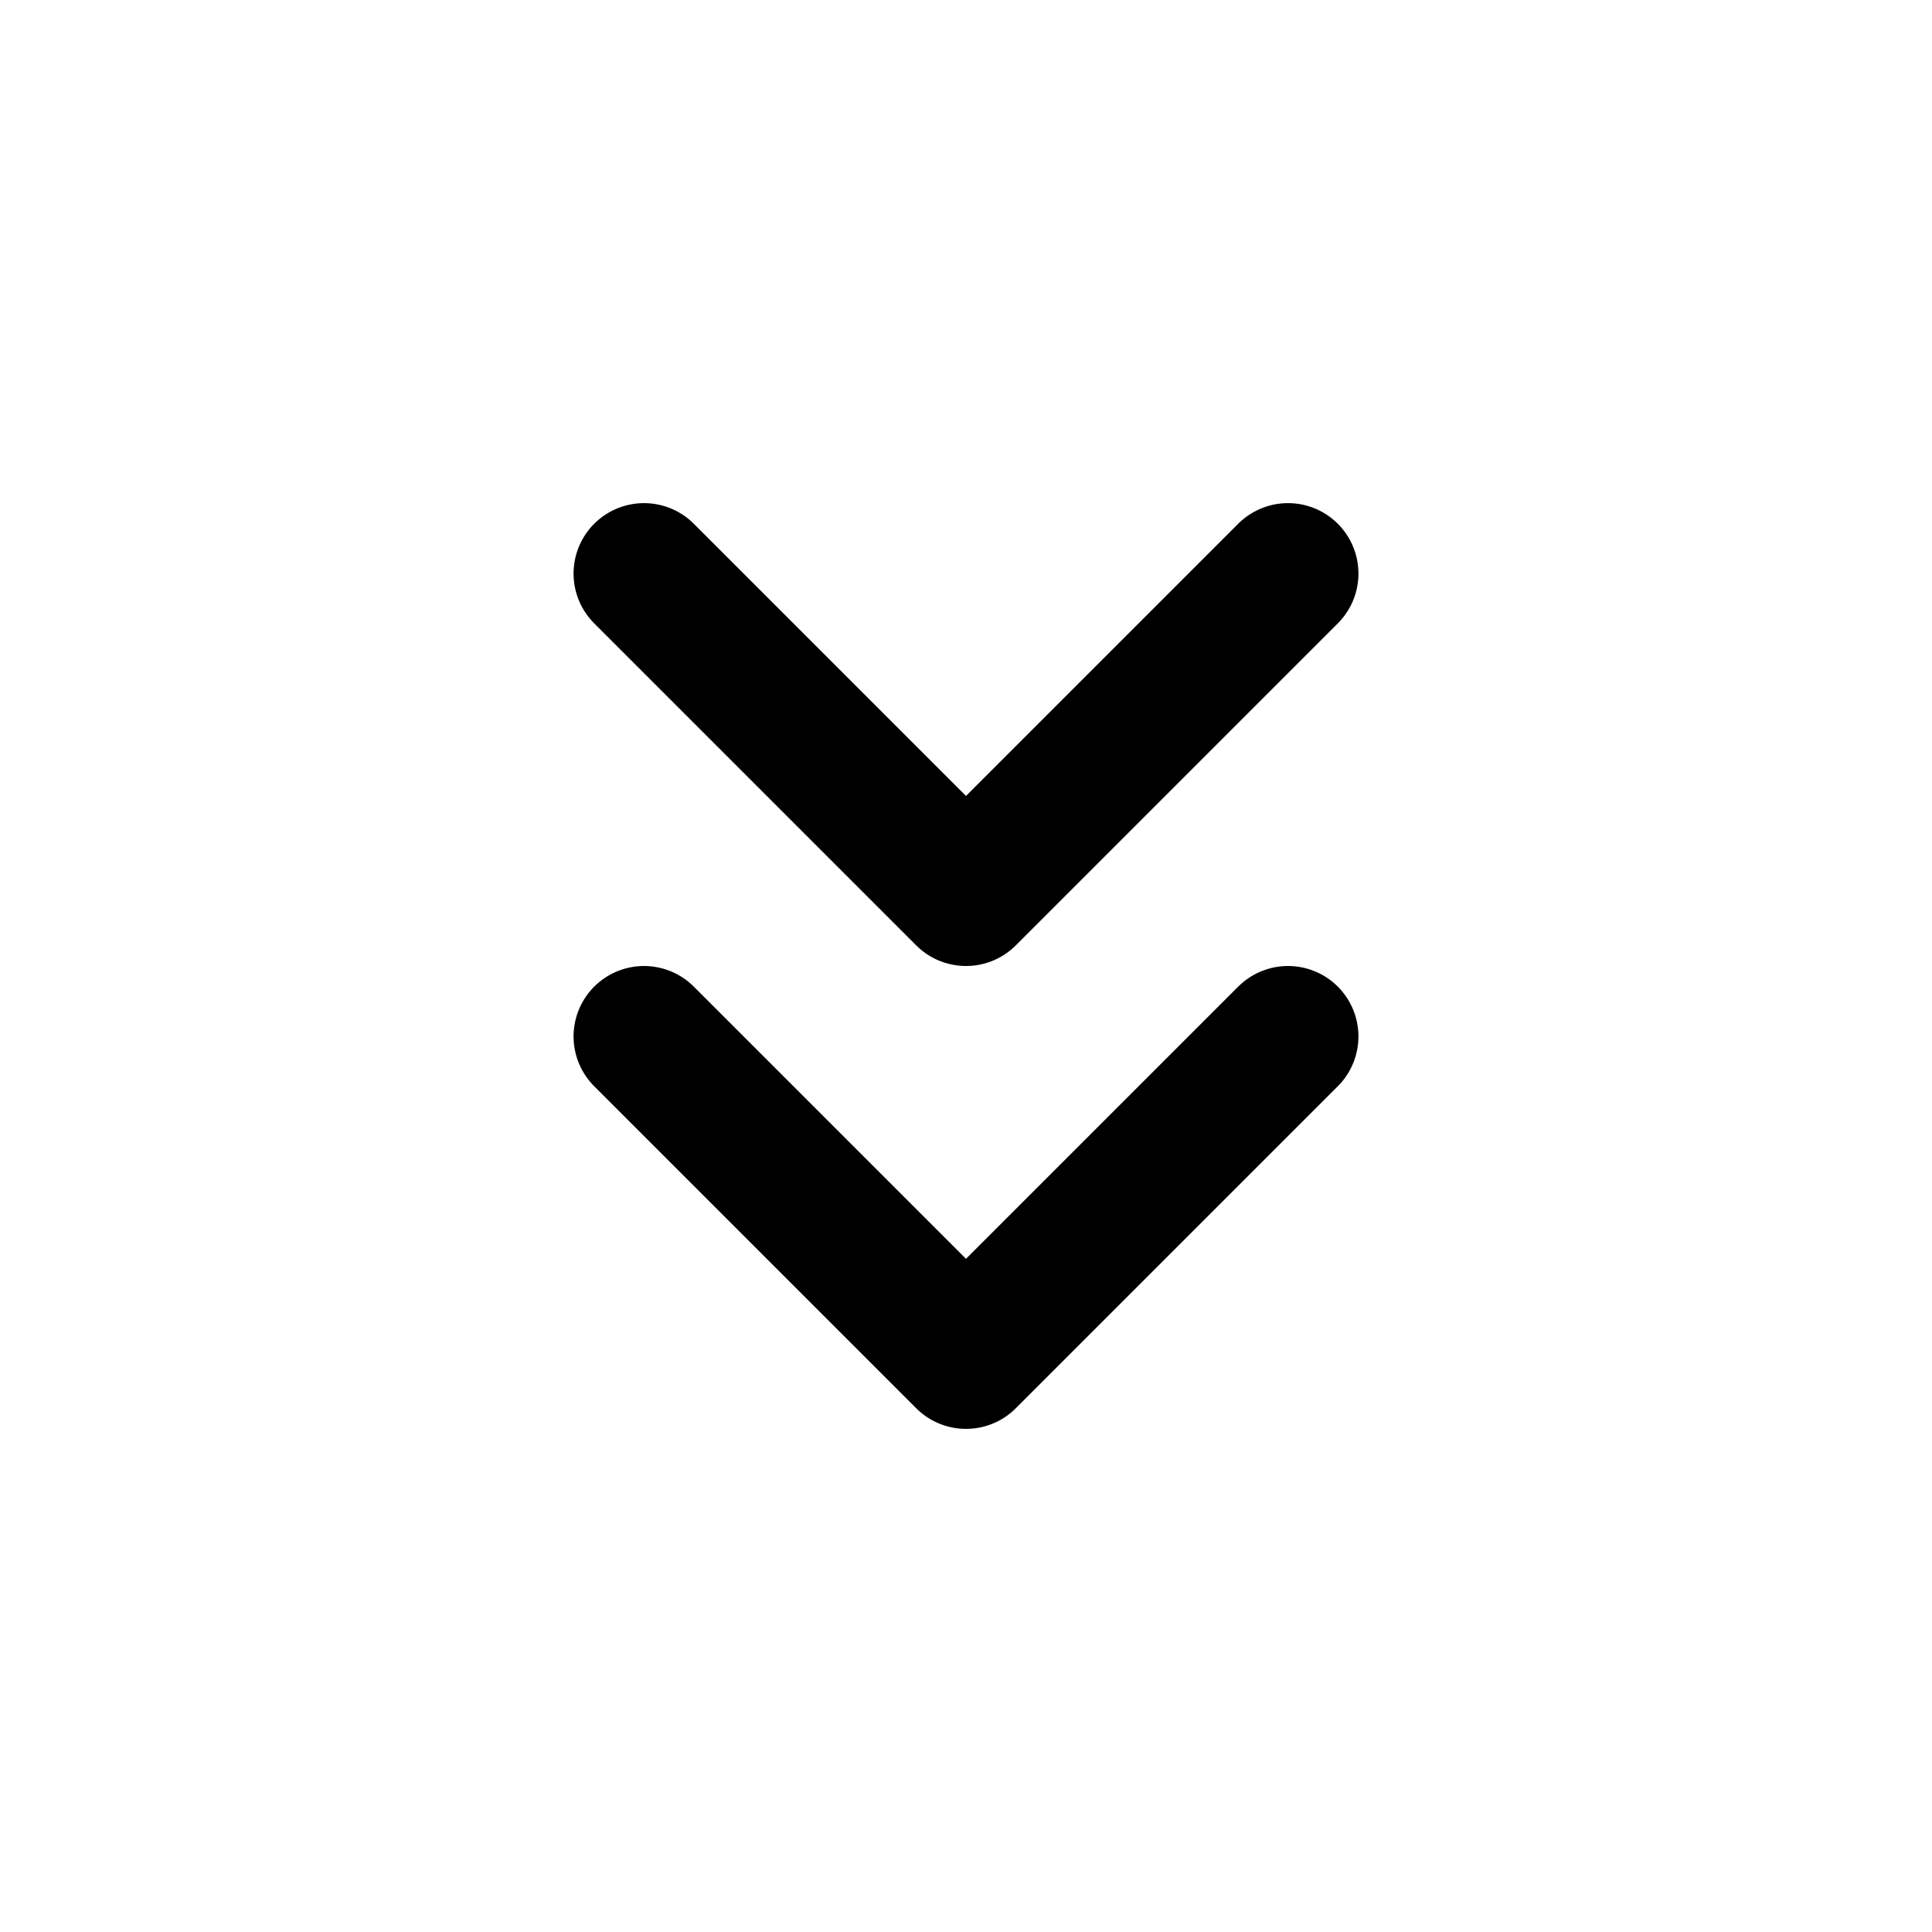
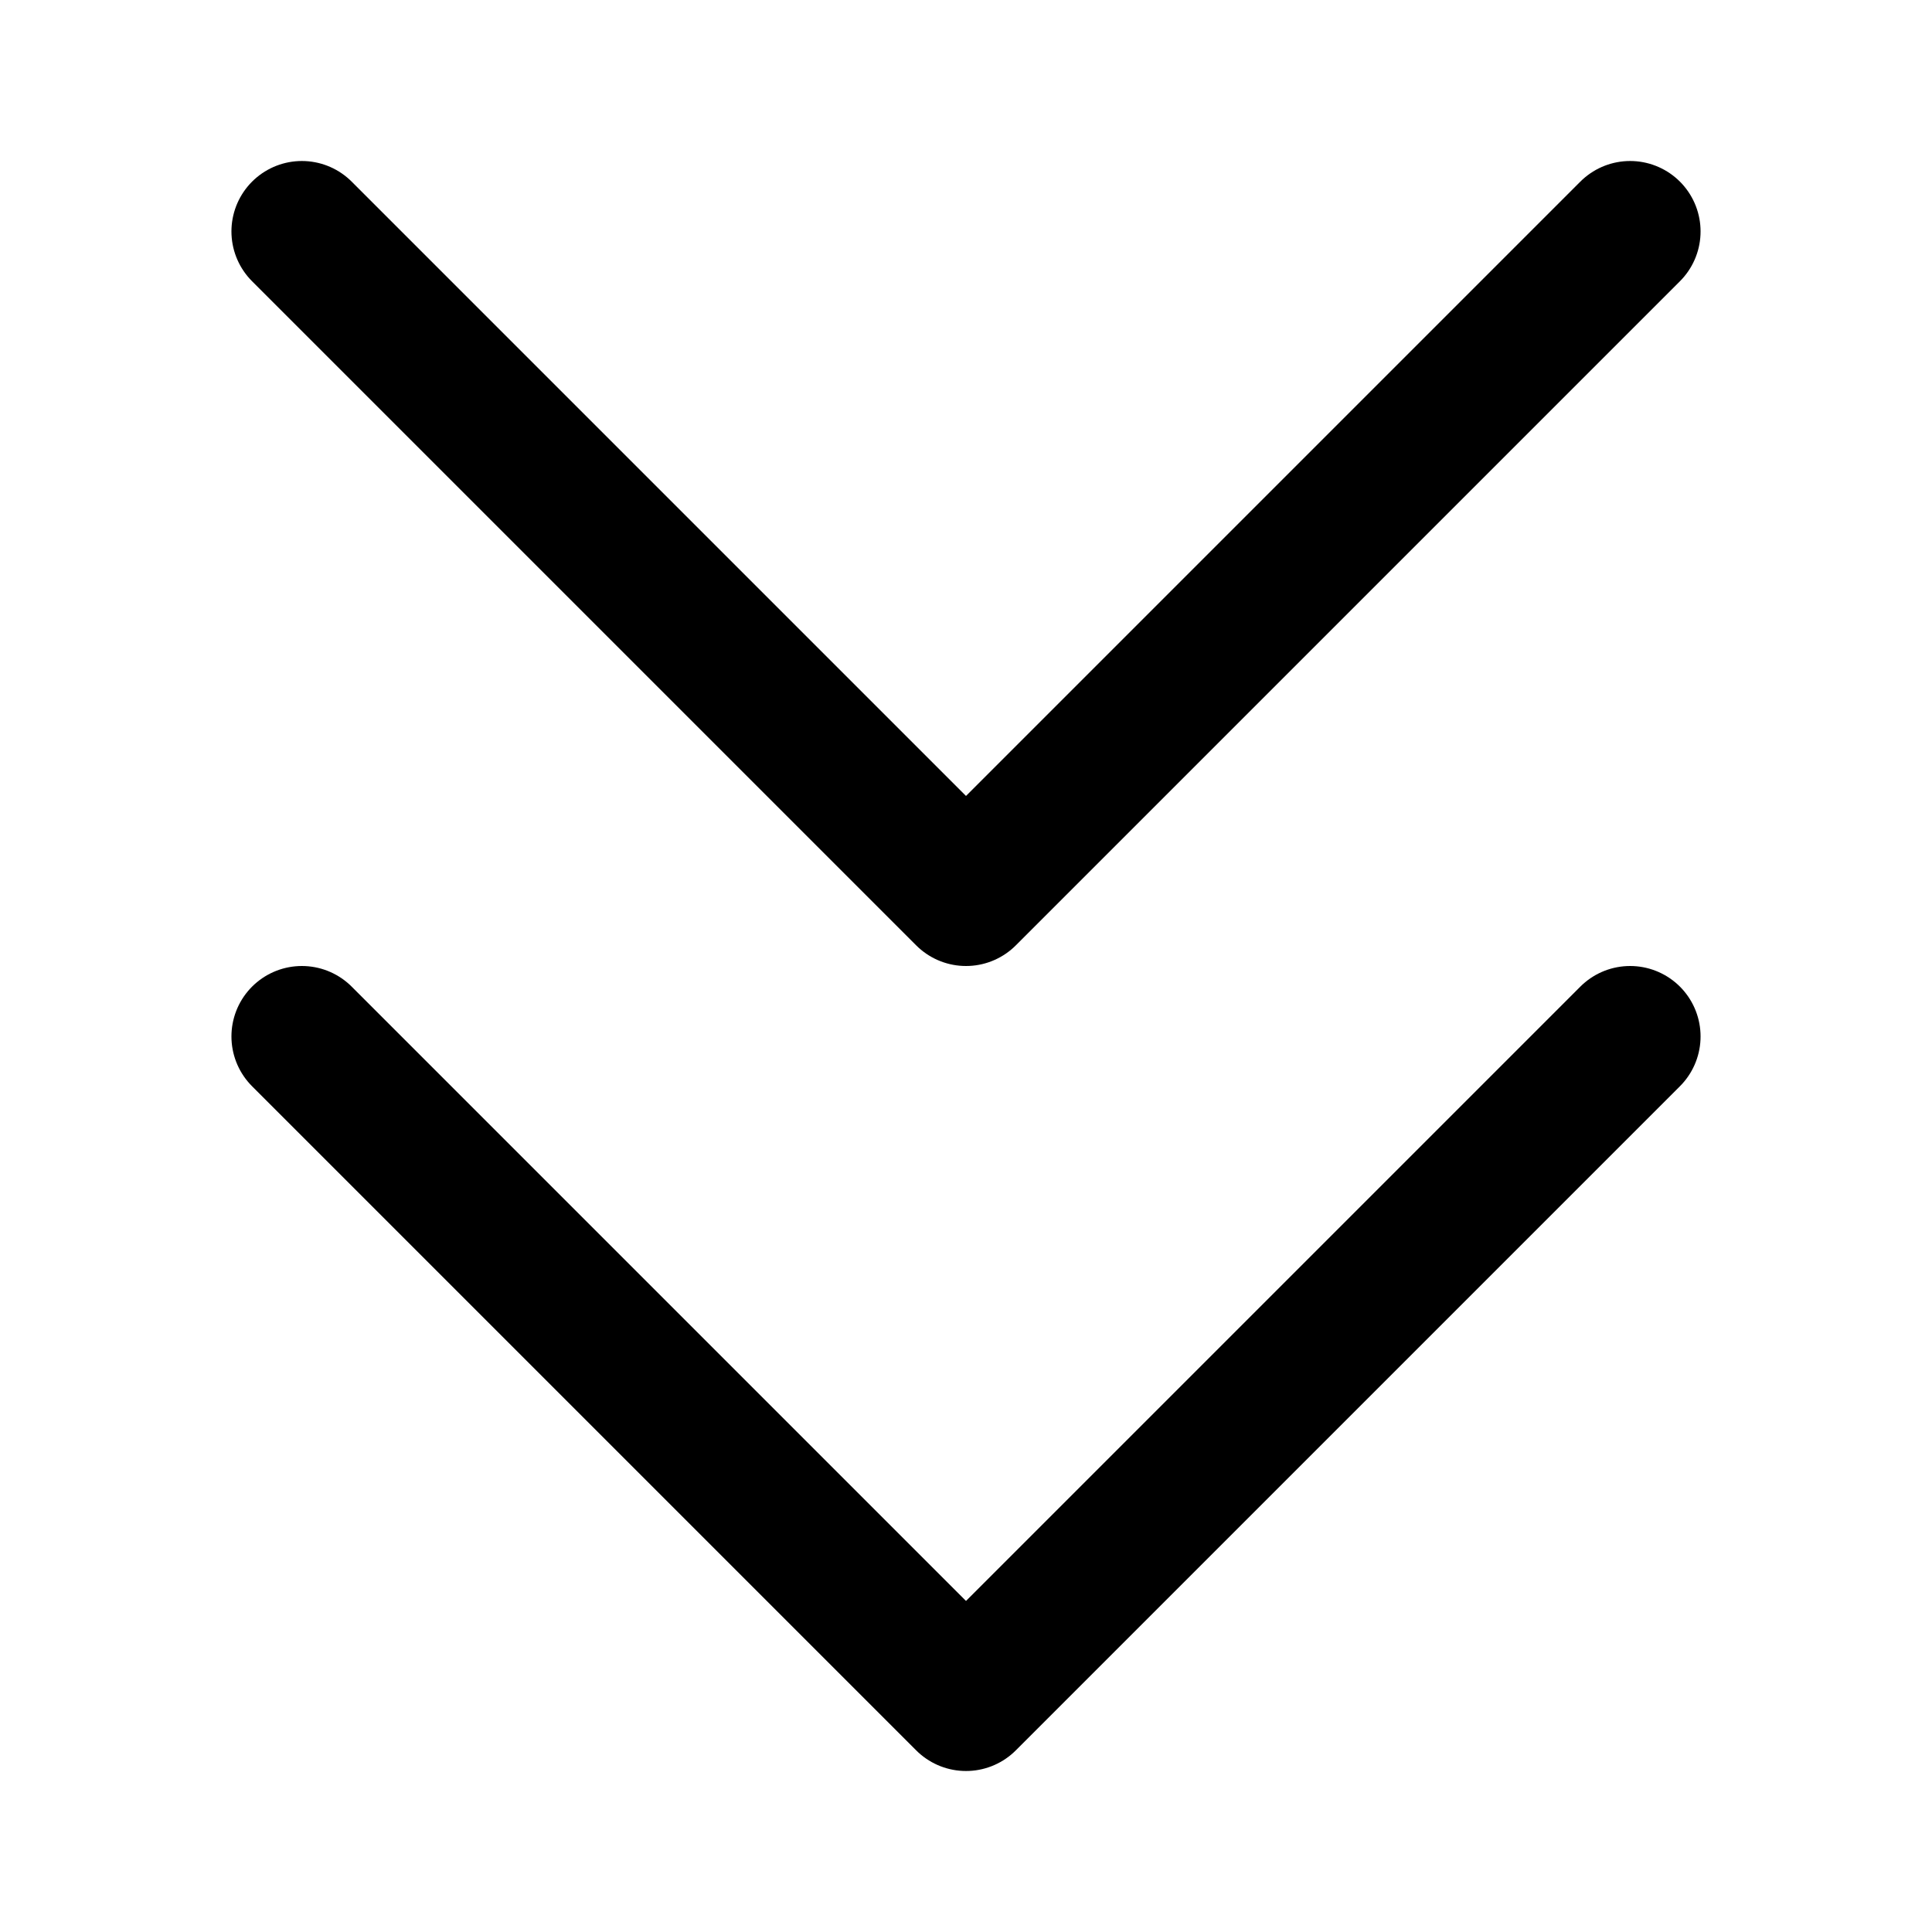
<svg xmlns="http://www.w3.org/2000/svg" viewBox="0 0 24 24" fill="none" stroke="currentColor" stroke-width="1.75" stroke-linecap="round" stroke-linejoin="round">
  <g data-part="body">
-     <path d="M16 12.875 L12 16.875 L8 12.875 M16 7.125 L12 11.125 L8 7.125" />
+     <path d="M20.25 12.875 L12 21.125 L3.75 12.875 M20.25 2.875 L12 11.125 L3.75 2.875" />
  </g>
</svg>
